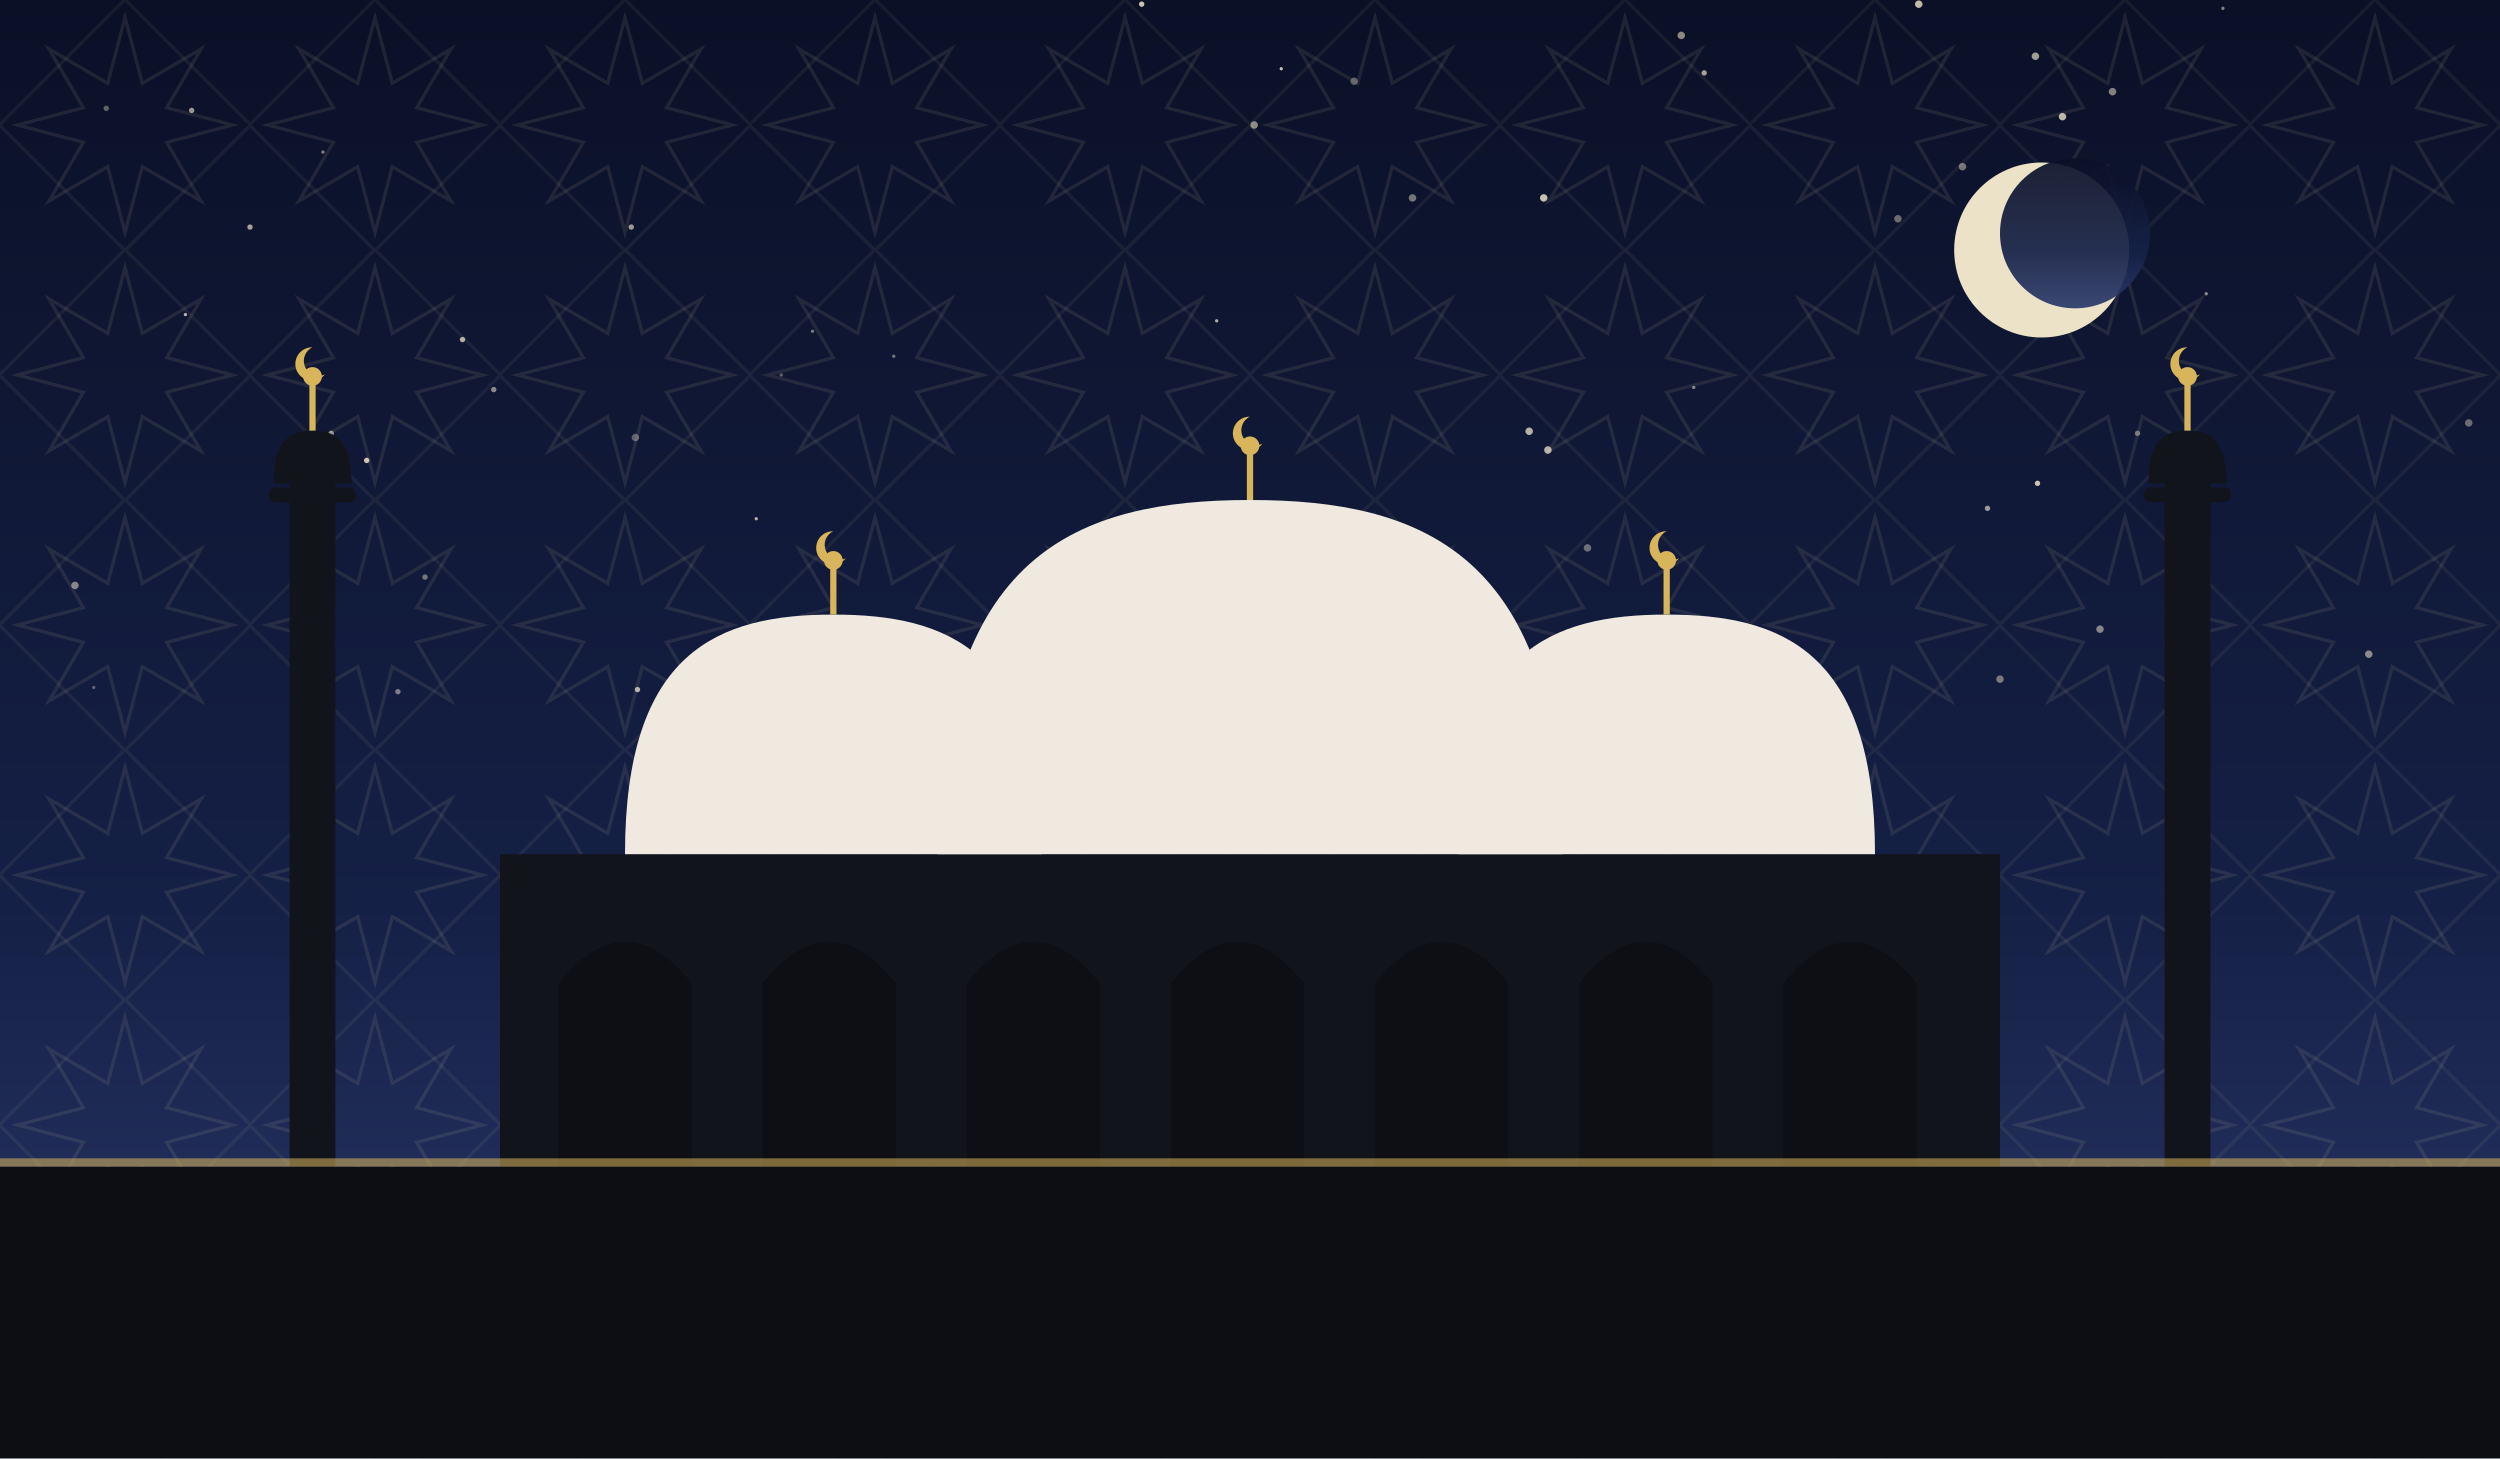
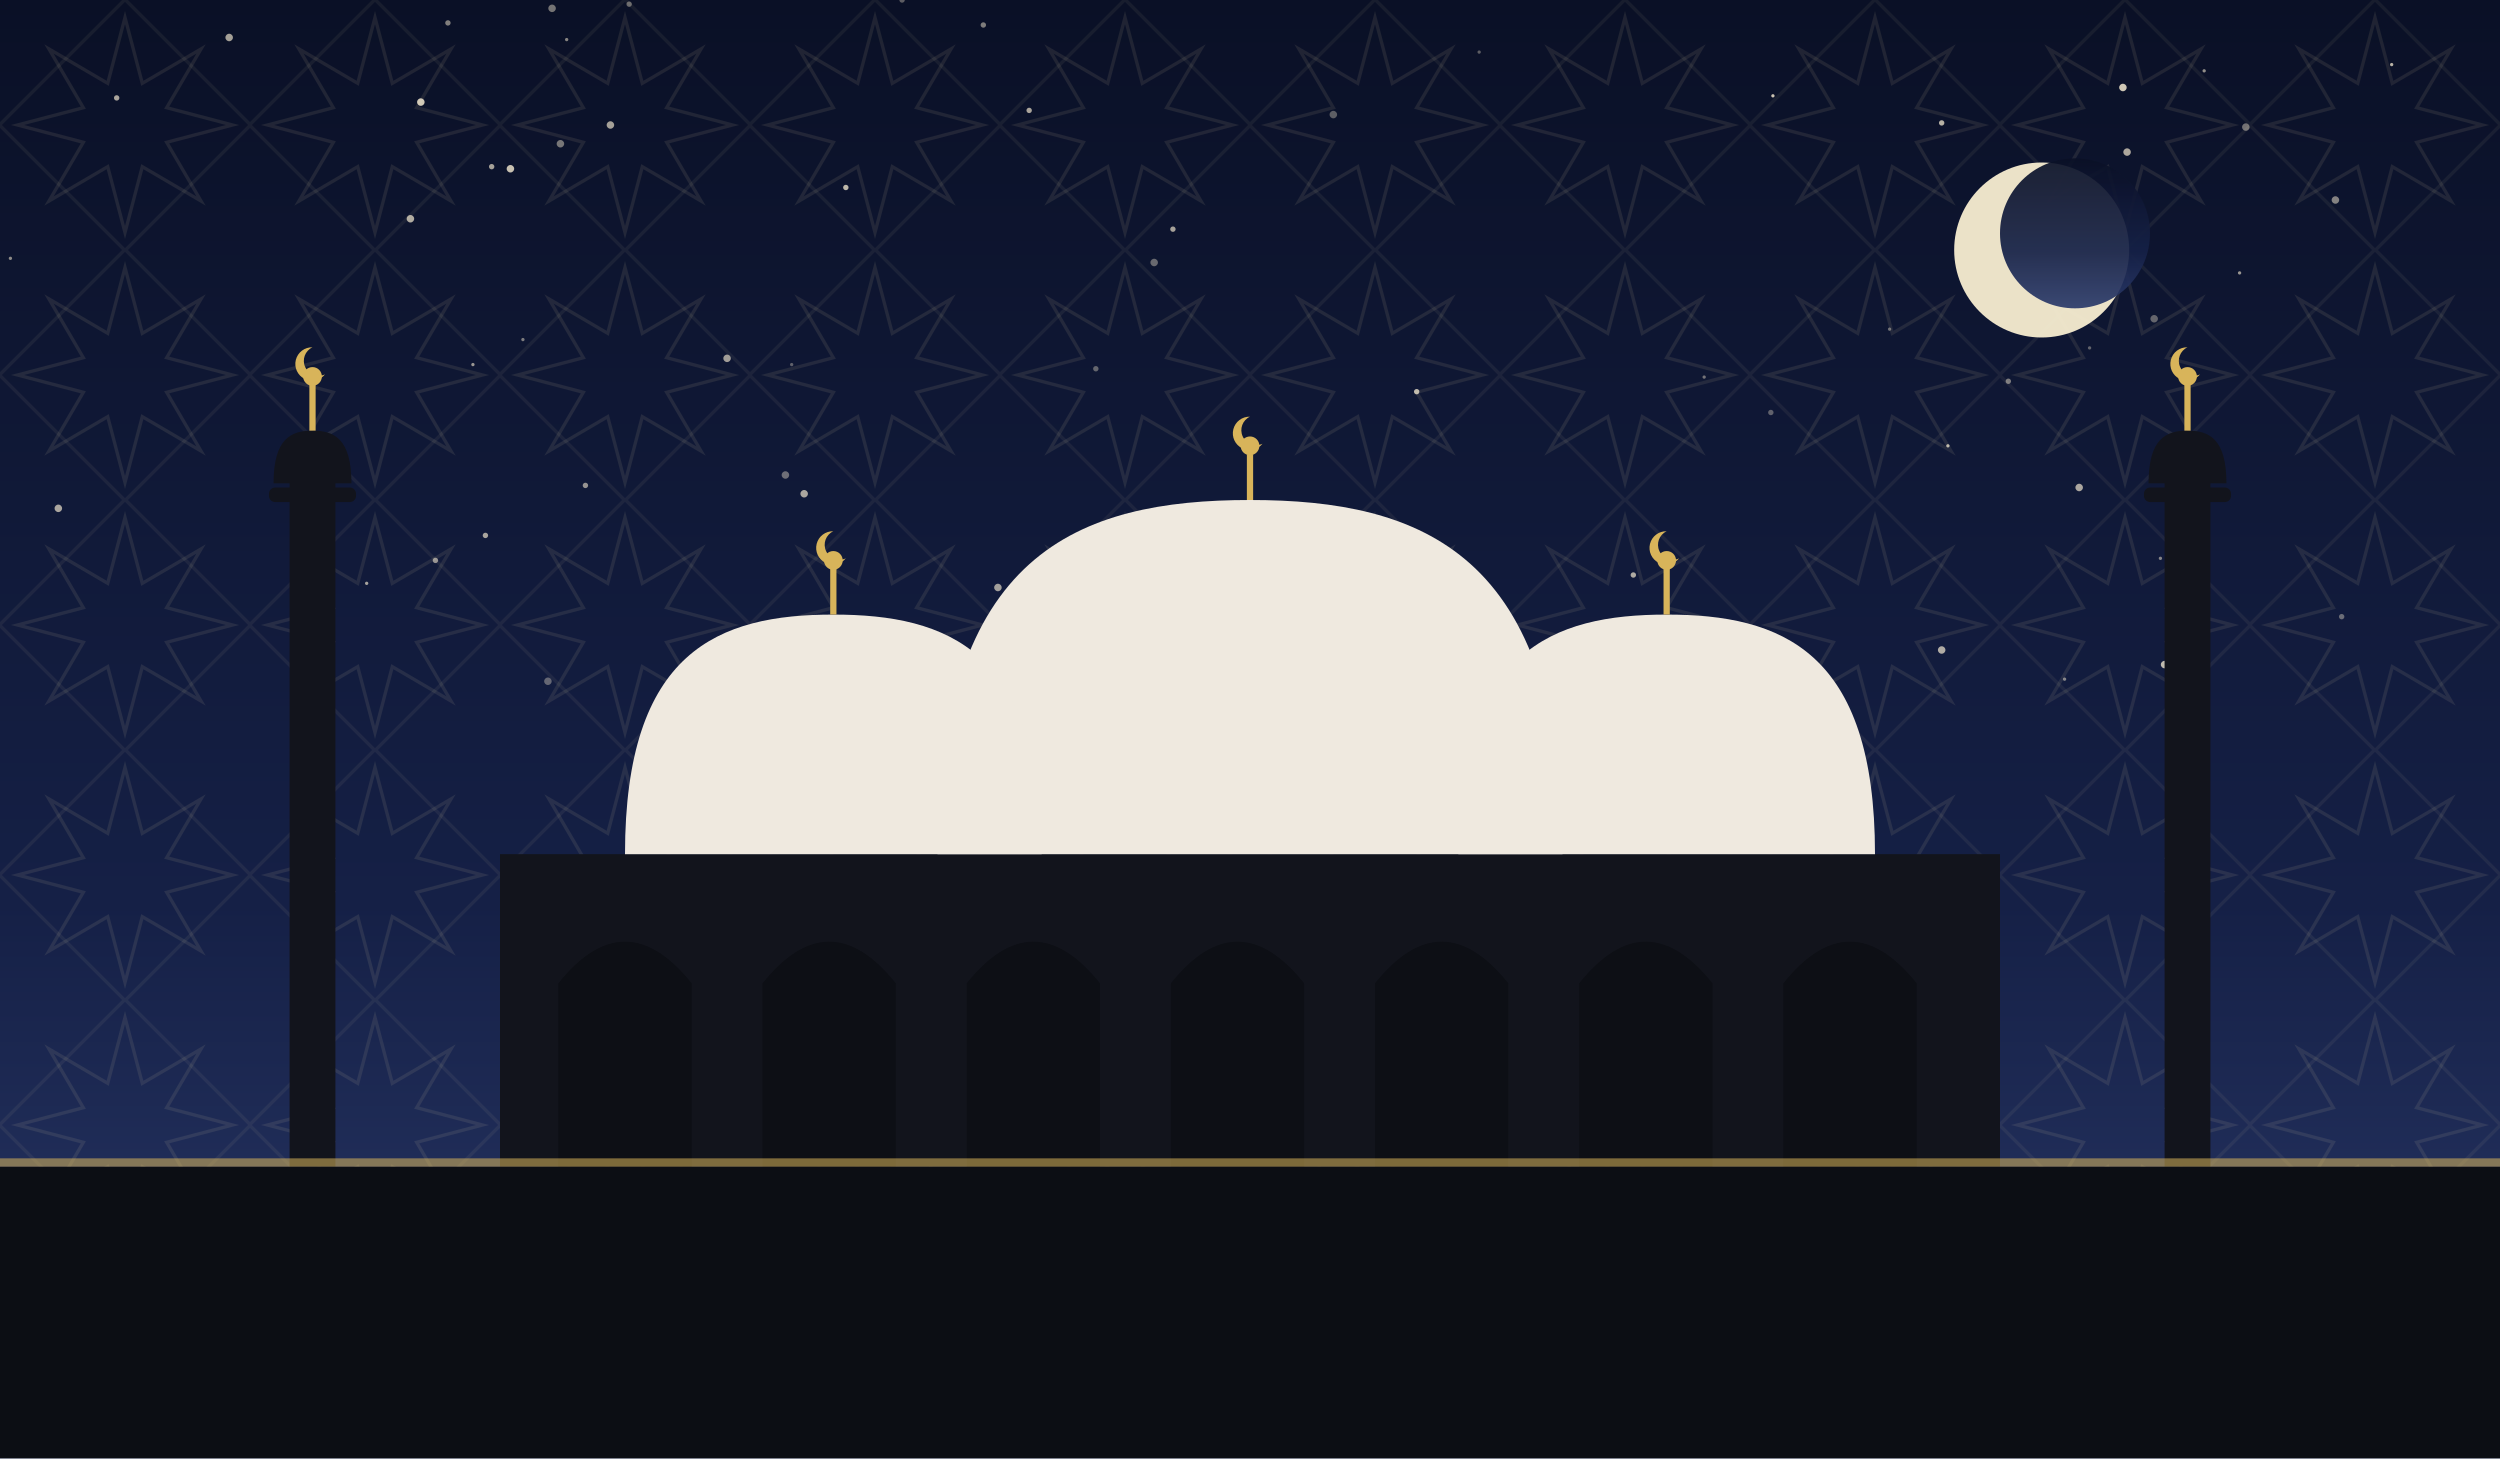
<svg xmlns="http://www.w3.org/2000/svg" viewBox="0 0 1200 700" role="img">
  <defs>
    <linearGradient id="sky" x1="0" y1="0" x2="0" y2="1">
      <stop offset="0" stop-color="#0a1026" />
      <stop offset="0.62" stop-color="#152046" />
      <stop offset="1" stop-color="#2b3a6b" />
    </linearGradient>
    <pattern id="g1" width="120" height="120" patternUnits="userSpaceOnUse">
      <polygon points="111.6,60.0 80.0,68.3 96.5,96.5 68.3,80.0 60.0,111.6 51.7,80.0 23.5,96.5 40.0,68.3 8.4,60.0 40.0,51.7 23.5,23.5 51.7,40.0 60.0,8.4 68.3,40.0 96.5,23.5 80.0,51.7" fill="none" stroke="#e8d9a8" stroke-width="1.6" opacity="0.1" />
      <rect x="17.4" y="17.4" width="85.2" height="85.2" fill="none" stroke="#e8d9a8" stroke-width="1.6" opacity="0.07" transform="rotate(45 60.0 60.0)" />
    </pattern>
  </defs>
  <rect width="1200" height="700" fill="url(#sky)" />
  <rect width="1200" height="700" fill="url(#g1)" />
-   <circle cx="977" cy="27" r="1.8" fill="#f7ecd2" opacity="0.64" />
-   <circle cx="699" cy="308" r="1.8" fill="#f7ecd2" opacity="0.77" />
-   <circle cx="942" cy="80" r="1.8" fill="#f7ecd2" opacity="0.45" />
-   <circle cx="818" cy="35" r="1.3" fill="#f7ecd2" opacity="0.65" />
-   <circle cx="303" cy="109" r="1.3" fill="#f7ecd2" opacity="0.62" />
-   <circle cx="45" cy="330" r="0.8" fill="#f7ecd2" opacity="0.35" />
-   <circle cx="548" cy="2" r="1.3" fill="#f7ecd2" opacity="0.81" />
-   <circle cx="204" cy="277" r="1.3" fill="#f7ecd2" opacity="0.43" />
-   <circle cx="429" cy="171" r="0.8" fill="#f7ecd2" opacity="0.44" />
-   <circle cx="191" cy="332" r="1.3" fill="#f7ecd2" opacity="0.47" />
-   <circle cx="954" cy="244" r="1.3" fill="#f7ecd2" opacity="0.61" />
-   <circle cx="390" cy="159" r="0.8" fill="#f7ecd2" opacity="0.45" />
-   <circle cx="155" cy="73" r="0.8" fill="#f7ecd2" opacity="0.50" />
-   <circle cx="1137" cy="314" r="1.8" fill="#f7ecd2" opacity="0.53" />
-   <circle cx="960" cy="326" r="1.8" fill="#f7ecd2" opacity="0.45" />
-   <circle cx="176" cy="221" r="1.3" fill="#f7ecd2" opacity="0.81" />
-   <circle cx="681" cy="295" r="1.3" fill="#f7ecd2" opacity="0.80" />
-   <circle cx="483" cy="336" r="0.8" fill="#f7ecd2" opacity="0.73" />
-   <circle cx="566" cy="248" r="1.3" fill="#f7ecd2" opacity="0.53" />
-   <circle cx="762" cy="263" r="1.8" fill="#f7ecd2" opacity="0.41" />
-   <circle cx="807" cy="17" r="1.8" fill="#f7ecd2" opacity="0.54" />
-   <circle cx="629" cy="338" r="1.3" fill="#f7ecd2" opacity="0.37" />
-   <circle cx="972" cy="150" r="0.8" fill="#f7ecd2" opacity="0.35" />
-   <circle cx="948" cy="145" r="1.3" fill="#f7ecd2" opacity="0.45" />
-   <circle cx="533" cy="259" r="0.8" fill="#f7ecd2" opacity="0.82" />
-   <circle cx="375" cy="180" r="0.8" fill="#f7ecd2" opacity="0.35" />
-   <circle cx="978" cy="232" r="1.3" fill="#f7ecd2" opacity="0.81" />
-   <circle cx="734" cy="207" r="1.8" fill="#f7ecd2" opacity="0.73" />
-   <circle cx="1059" cy="141" r="0.8" fill="#f7ecd2" opacity="0.54" />
-   <circle cx="921" cy="2" r="1.8" fill="#f7ecd2" opacity="0.77" />
-   <circle cx="584" cy="154" r="0.8" fill="#f7ecd2" opacity="0.71" />
-   <circle cx="120" cy="109" r="1.3" fill="#f7ecd2" opacity="0.65" />
-   <circle cx="1185" cy="203" r="1.8" fill="#f7ecd2" opacity="0.40" />
-   <circle cx="1067" cy="4" r="0.8" fill="#f7ecd2" opacity="0.53" />
-   <circle cx="990" cy="56" r="1.8" fill="#f7ecd2" opacity="0.75" />
-   <circle cx="306" cy="331" r="1.3" fill="#f7ecd2" opacity="0.71" />
-   <circle cx="911" cy="105" r="1.8" fill="#f7ecd2" opacity="0.40" />
-   <circle cx="813" cy="186" r="0.8" fill="#f7ecd2" opacity="0.53" />
-   <circle cx="996" cy="138" r="0.8" fill="#f7ecd2" opacity="0.83" />
-   <circle cx="92" cy="53" r="1.3" fill="#f7ecd2" opacity="0.61" />
-   <circle cx="237" cy="187" r="1.3" fill="#f7ecd2" opacity="0.54" />
-   <circle cx="159" cy="208" r="1.3" fill="#f7ecd2" opacity="0.57" />
-   <circle cx="602" cy="60" r="1.8" fill="#f7ecd2" opacity="0.55" />
-   <circle cx="678" cy="95" r="1.8" fill="#f7ecd2" opacity="0.45" />
-   <circle cx="363" cy="249" r="0.8" fill="#f7ecd2" opacity="0.72" />
-   <circle cx="305" cy="210" r="1.8" fill="#f7ecd2" opacity="0.35" />
-   <circle cx="1008" cy="302" r="1.8" fill="#f7ecd2" opacity="0.51" />
-   <circle cx="864" cy="317" r="1.8" fill="#f7ecd2" opacity="0.73" />
-   <circle cx="89" cy="151" r="0.8" fill="#f7ecd2" opacity="0.74" />
-   <circle cx="51" cy="52" r="1.3" fill="#f7ecd2" opacity="0.37" />
-   <circle cx="1014" cy="44" r="1.8" fill="#f7ecd2" opacity="0.51" />
-   <circle cx="650" cy="39" r="1.8" fill="#f7ecd2" opacity="0.35" />
-   <circle cx="615" cy="33" r="0.8" fill="#f7ecd2" opacity="0.80" />
-   <circle cx="597" cy="214" r="1.3" fill="#f7ecd2" opacity="0.43" />
-   <circle cx="620" cy="306" r="1.8" fill="#f7ecd2" opacity="0.55" />
-   <circle cx="36" cy="281" r="1.8" fill="#f7ecd2" opacity="0.51" />
-   <circle cx="741" cy="95" r="1.8" fill="#f7ecd2" opacity="0.80" />
-   <circle cx="743" cy="216" r="1.8" fill="#f7ecd2" opacity="0.73" />
-   <circle cx="1026" cy="208" r="1.3" fill="#f7ecd2" opacity="0.43" />
-   <circle cx="222" cy="163" r="1.3" fill="#f7ecd2" opacity="0.71" />
+   <circle cx="472" cy="12" r="1.3" fill="#f7ecd2" opacity="0.49" />
+   <circle cx="1034" cy="153" r="1.8" fill="#f7ecd2" opacity="0.37" />
+   <circle cx="197" cy="105" r="1.8" fill="#f7ecd2" opacity="0.70" />
+   <circle cx="433" cy="0" r="1.3" fill="#f7ecd2" opacity="0.35" />
+   <circle cx="998" cy="234" r="1.8" fill="#f7ecd2" opacity="0.67" />
+   <circle cx="380" cy="175" r="0.8" fill="#f7ecd2" opacity="0.35" />
+   <circle cx="1003" cy="167" r="0.8" fill="#f7ecd2" opacity="0.36" />
+   <circle cx="1019" cy="42" r="1.8" fill="#f7ecd2" opacity="0.83" />
+   <circle cx="1124" cy="296" r="1.3" fill="#f7ecd2" opacity="0.39" />
+   <circle cx="526" cy="177" r="1.3" fill="#f7ecd2" opacity="0.37" />
+   <circle cx="209" cy="269" r="1.3" fill="#f7ecd2" opacity="0.56" />
+   <circle cx="5" cy="124" r="0.8" fill="#f7ecd2" opacity="0.55" />
+   <circle cx="850" cy="198" r="1.3" fill="#f7ecd2" opacity="0.35" />
+   <circle cx="272" cy="19" r="0.8" fill="#f7ecd2" opacity="0.53" />
+   <circle cx="215" cy="11" r="1.3" fill="#f7ecd2" opacity="0.50" />
+   <circle cx="991" cy="326" r="0.8" fill="#f7ecd2" opacity="0.51" />
+   <circle cx="176" cy="280" r="0.8" fill="#f7ecd2" opacity="0.65" />
+   <circle cx="818" cy="181" r="0.8" fill="#f7ecd2" opacity="0.43" />
+   <circle cx="1021" cy="73" r="1.8" fill="#f7ecd2" opacity="0.68" />
+   <circle cx="377" cy="228" r="1.8" fill="#f7ecd2" opacity="0.41" />
+   <circle cx="302" cy="2" r="1.3" fill="#f7ecd2" opacity="0.39" />
+   <circle cx="964" cy="183" r="1.3" fill="#f7ecd2" opacity="0.47" />
+   <circle cx="227" cy="175" r="0.8" fill="#f7ecd2" opacity="0.60" />
+   <circle cx="563" cy="110" r="1.3" fill="#f7ecd2" opacity="0.65" />
+   <circle cx="28" cy="244" r="1.8" fill="#f7ecd2" opacity="0.67" />
+   <circle cx="710" cy="25" r="0.8" fill="#f7ecd2" opacity="0.35" />
+   <circle cx="233" cy="257" r="1.3" fill="#f7ecd2" opacity="0.66" />
+   <circle cx="349" cy="172" r="1.8" fill="#f7ecd2" opacity="0.63" />
+   <circle cx="554" cy="126" r="1.8" fill="#f7ecd2" opacity="0.39" />
+   <circle cx="56" cy="47" r="1.3" fill="#f7ecd2" opacity="0.67" />
+   <circle cx="1039" cy="319" r="1.8" fill="#f7ecd2" opacity="0.76" />
+   <circle cx="935" cy="214" r="0.8" fill="#f7ecd2" opacity="0.75" />
+   <circle cx="680" cy="188" r="1.3" fill="#f7ecd2" opacity="0.75" />
+   <circle cx="202" cy="49" r="1.8" fill="#f7ecd2" opacity="0.83" />
+   <circle cx="245" cy="81" r="1.8" fill="#f7ecd2" opacity="0.80" />
+   <circle cx="1121" cy="96" r="1.8" fill="#f7ecd2" opacity="0.51" />
+   <circle cx="406" cy="90" r="1.3" fill="#f7ecd2" opacity="0.75" />
+   <circle cx="1148" cy="31" r="0.8" fill="#f7ecd2" opacity="0.73" />
+   <circle cx="251" cy="163" r="0.8" fill="#f7ecd2" opacity="0.48" />
+   <circle cx="907" cy="158" r="0.8" fill="#f7ecd2" opacity="0.41" />
+   <circle cx="932" cy="312" r="1.8" fill="#f7ecd2" opacity="0.69" />
+   <circle cx="494" cy="53" r="1.3" fill="#f7ecd2" opacity="0.67" />
+   <circle cx="1057" cy="225" r="1.3" fill="#f7ecd2" opacity="0.60" />
+   <circle cx="293" cy="60" r="1.8" fill="#f7ecd2" opacity="0.65" />
+   <circle cx="1058" cy="34" r="0.8" fill="#f7ecd2" opacity="0.57" />
+   <circle cx="640" cy="55" r="1.8" fill="#f7ecd2" opacity="0.35" />
+   <circle cx="263" cy="327" r="1.8" fill="#f7ecd2" opacity="0.36" />
+   <circle cx="479" cy="282" r="1.8" fill="#f7ecd2" opacity="0.63" />
+   <circle cx="784" cy="276" r="1.3" fill="#f7ecd2" opacity="0.69" />
+   <circle cx="386" cy="237" r="1.8" fill="#f7ecd2" opacity="0.67" />
+   <circle cx="269" cy="69" r="1.8" fill="#f7ecd2" opacity="0.46" />
+   <circle cx="265" cy="4" r="1.8" fill="#f7ecd2" opacity="0.45" />
+   <circle cx="110" cy="18" r="1.8" fill="#f7ecd2" opacity="0.65" />
+   <circle cx="932" cy="59" r="1.3" fill="#f7ecd2" opacity="0.73" />
+   <circle cx="1075" cy="131" r="0.8" fill="#f7ecd2" opacity="0.60" />
+   <circle cx="851" cy="46" r="0.8" fill="#f7ecd2" opacity="0.81" />
+   <circle cx="236" cy="80" r="1.3" fill="#f7ecd2" opacity="0.65" />
+   <circle cx="1078" cy="61" r="1.8" fill="#f7ecd2" opacity="0.43" />
+   <circle cx="281" cy="233" r="1.3" fill="#f7ecd2" opacity="0.58" />
+   <circle cx="1037" cy="268" r="0.8" fill="#f7ecd2" opacity="0.51" />
  <circle cx="980" cy="120" r="42" fill="#f6ecd0" opacity="0.95" />
  <circle cx="996" cy="112" r="36" fill="url(#sky)" opacity="0.92" />
  <rect x="240" y="410" width="720" height="150" fill="#12141c" />
  <path d="M 268 560 L 268 472 Q 300 432 332 472 L 332 560 Z" fill="#0c0e14" opacity="0.9" />
  <path d="M 366 560 L 366 472 Q 398 432 430 472 L 430 560 Z" fill="#0c0e14" opacity="0.9" />
  <path d="M 464 560 L 464 472 Q 496 432 528 472 L 528 560 Z" fill="#0c0e14" opacity="0.9" />
  <path d="M 562 560 L 562 472 Q 594 432 626 472 L 626 560 Z" fill="#0c0e14" opacity="0.9" />
  <path d="M 660 560 L 660 472 Q 692 432 724 472 L 724 560 Z" fill="#0c0e14" opacity="0.9" />
  <path d="M 758 560 L 758 472 Q 790 432 822 472 L 822 560 Z" fill="#0c0e14" opacity="0.9" />
  <path d="M 856 560 L 856 472 Q 888 432 920 472 L 920 560 Z" fill="#0c0e14" opacity="0.9" />
  <path d="M 450 410 C 450 265.5, 517.5 240, 600 240 C 682.5 240, 750 265.5, 750 410 Z" fill="#efe9df" />
  <line x1="600" y1="240" x2="600" y2="218" stroke="#d8b45a" stroke-width="3" />
  <circle cx="600" cy="214" r="4.5" fill="#d8b45a" />
  <path d="M 600 200 a 8 8 0 1 0 6 13 a 6.4 6.4 0 1 1 -6 -13 Z" fill="#d8b45a" />
  <path d="M 300 410 C 300 312.25, 345.0 295, 400 295 C 455.0 295, 500 312.25, 500 410 Z" fill="#efe9df" />
  <line x1="400" y1="295" x2="400" y2="273" stroke="#d8b45a" stroke-width="3" />
  <circle cx="400" cy="269" r="4.5" fill="#d8b45a" />
  <path d="M 400 255 a 8 8 0 1 0 6 13 a 6.4 6.4 0 1 1 -6 -13 Z" fill="#d8b45a" />
  <path d="M 700 410 C 700 312.25, 745.0 295, 800 295 C 855.0 295, 900 312.25, 900 410 Z" fill="#efe9df" />
  <line x1="800" y1="295" x2="800" y2="273" stroke="#d8b45a" stroke-width="3" />
  <circle cx="800" cy="269" r="4.5" fill="#d8b45a" />
  <path d="M 800 255 a 8 8 0 1 0 6 13 a 6.4 6.4 0 1 1 -6 -13 Z" fill="#d8b45a" />
  <rect x="139.0" y="230" width="22" height="330" fill="#12141c" />
  <rect x="129.1" y="234" width="41.8" height="7" rx="3" fill="#12141c" />
  <path d="M 131.3 232 C 131.3 210.495, 139.715 206.7, 150 206.7 C 160.285 206.7, 168.7 210.495, 168.7 232 Z" fill="#12141c" />
  <line x1="150" y1="206.7" x2="150" y2="184.7" stroke="#d8b45a" stroke-width="3" />
  <circle cx="150" cy="180.7" r="4.5" fill="#d8b45a" />
  <path d="M 150 166.7 a 8 8 0 1 0 6 13 a 6.4 6.4 0 1 1 -6 -13 Z" fill="#d8b45a" />
  <rect x="1039.0" y="230" width="22" height="330" fill="#12141c" />
  <rect x="1029.1" y="234" width="41.8" height="7" rx="3" fill="#12141c" />
  <path d="M 1031.3 232 C 1031.3 210.495, 1039.715 206.7, 1050 206.7 C 1060.285 206.7, 1068.7 210.495, 1068.7 232 Z" fill="#12141c" />
  <line x1="1050" y1="206.7" x2="1050" y2="184.7" stroke="#d8b45a" stroke-width="3" />
  <circle cx="1050" cy="180.7" r="4.5" fill="#d8b45a" />
  <path d="M 1050 166.7 a 8 8 0 1 0 6 13 a 6.4 6.4 0 1 1 -6 -13 Z" fill="#d8b45a" />
  <rect x="0" y="560" width="1200" height="140" fill="#0c0e14" />
  <rect x="0" y="556" width="1200" height="4" fill="#d8b45a" opacity="0.55" />
</svg>
